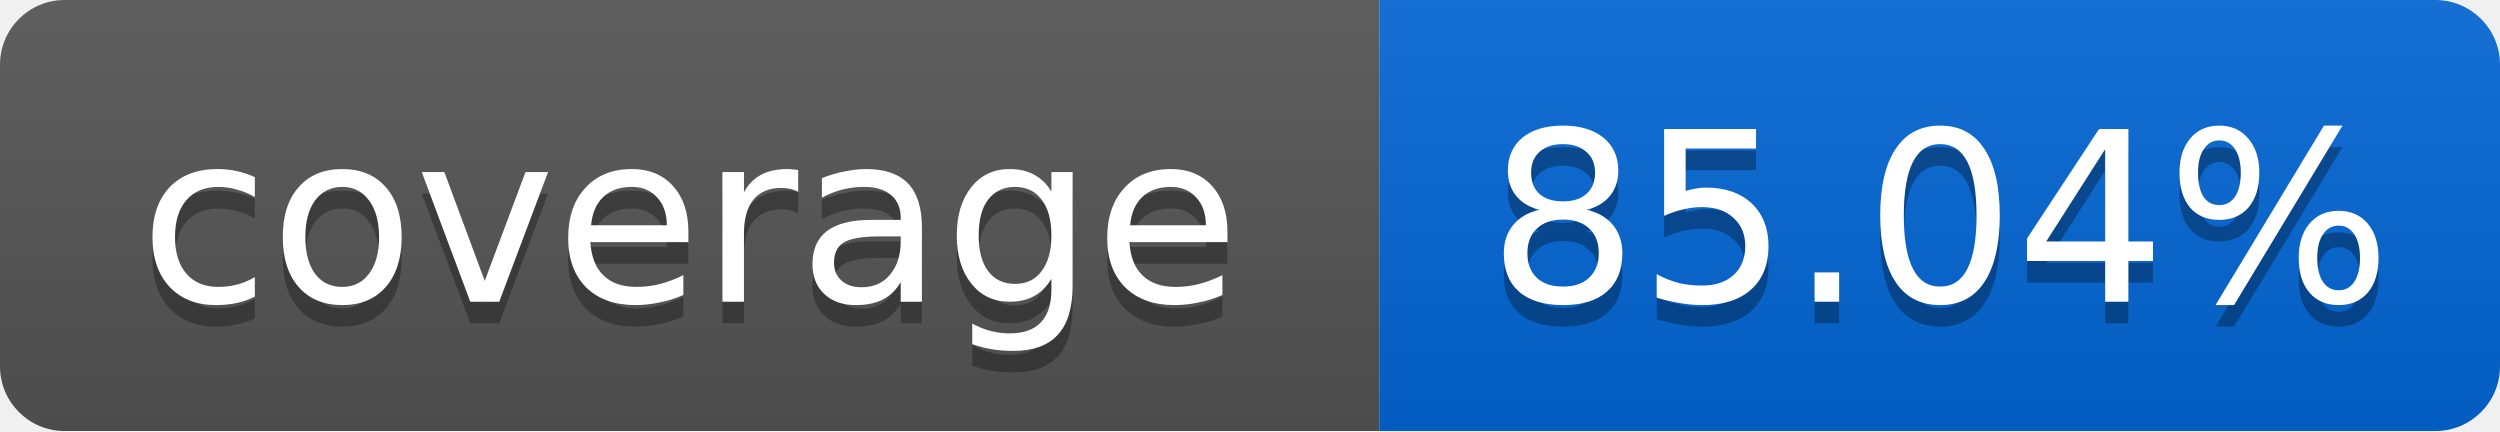
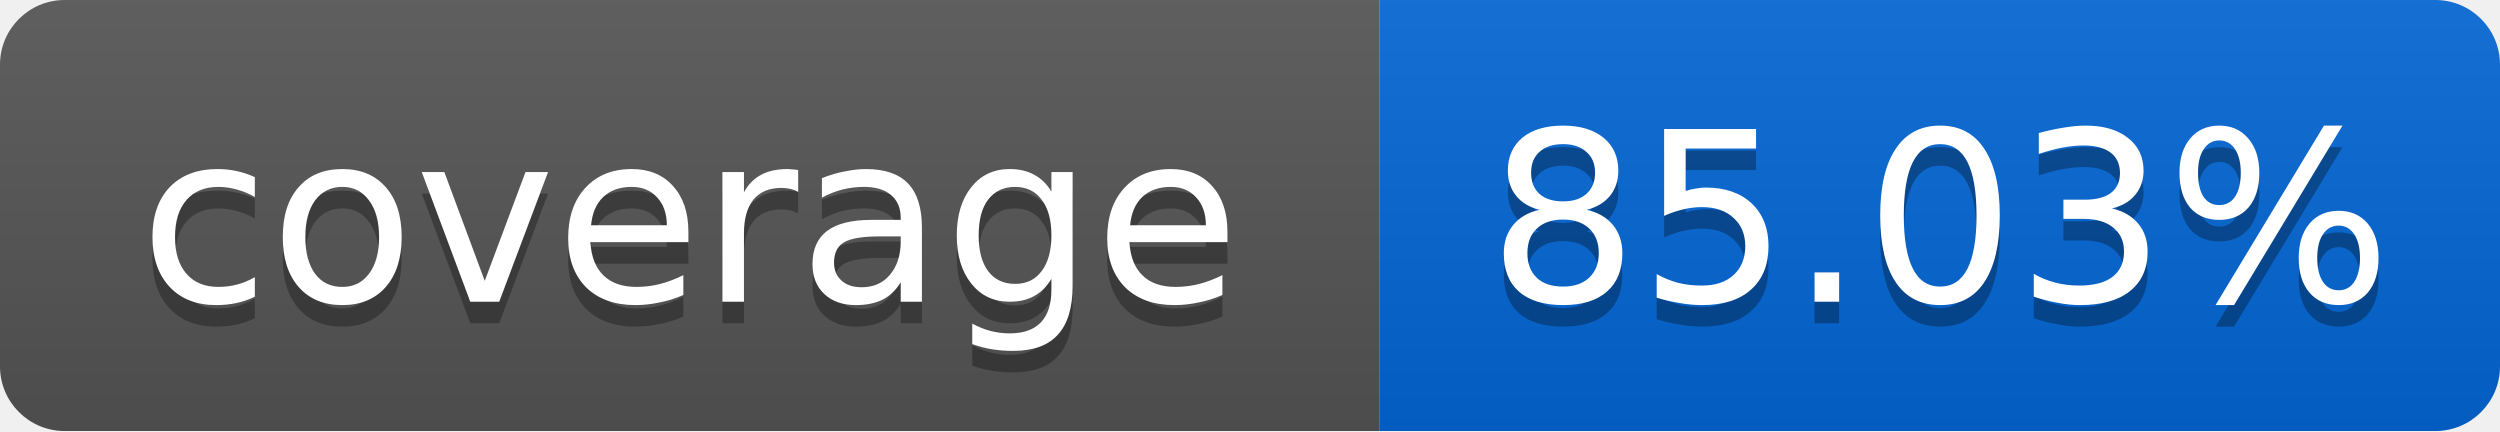
<svg xmlns="http://www.w3.org/2000/svg" width="116" height="20">
  <linearGradient id="smooth" x2="0" y2="100%">
    <stop offset="0" stop-color="#bbb" stop-opacity=".1" />
    <stop offset="1" stop-opacity=".1" />
  </linearGradient>
  <mask id="round">
    <rect width="116" height="20" rx="3" fill="#fff" />
  </mask>
  <g mask="url(#round)">
    <rect width="64" height="20" fill="#555" />
    <rect x="64" width="52" height="20" fill="#0366D6" />
    <rect width="116" height="20" fill="url(#smooth)" />
  </g>
  <g fill="#fff" text-anchor="middle" font-family="DejaVu Sans,Verdana,Geneva,sans-serif" font-size="11">
    <text x="32" y="15" fill="#010101" fill-opacity=".3">coverage</text>
    <text x="32" y="14">coverage</text>
-     <text x="90" y="15" fill="#010101" fill-opacity=".3">85.04%</text>
-     <text x="90" y="14">85.04%</text>
+     <text x="90" y="15" fill="#010101" fill-opacity=".3">85.03%</text>
+     <text x="90" y="14">85.03%</text>
  </g>
</svg>
